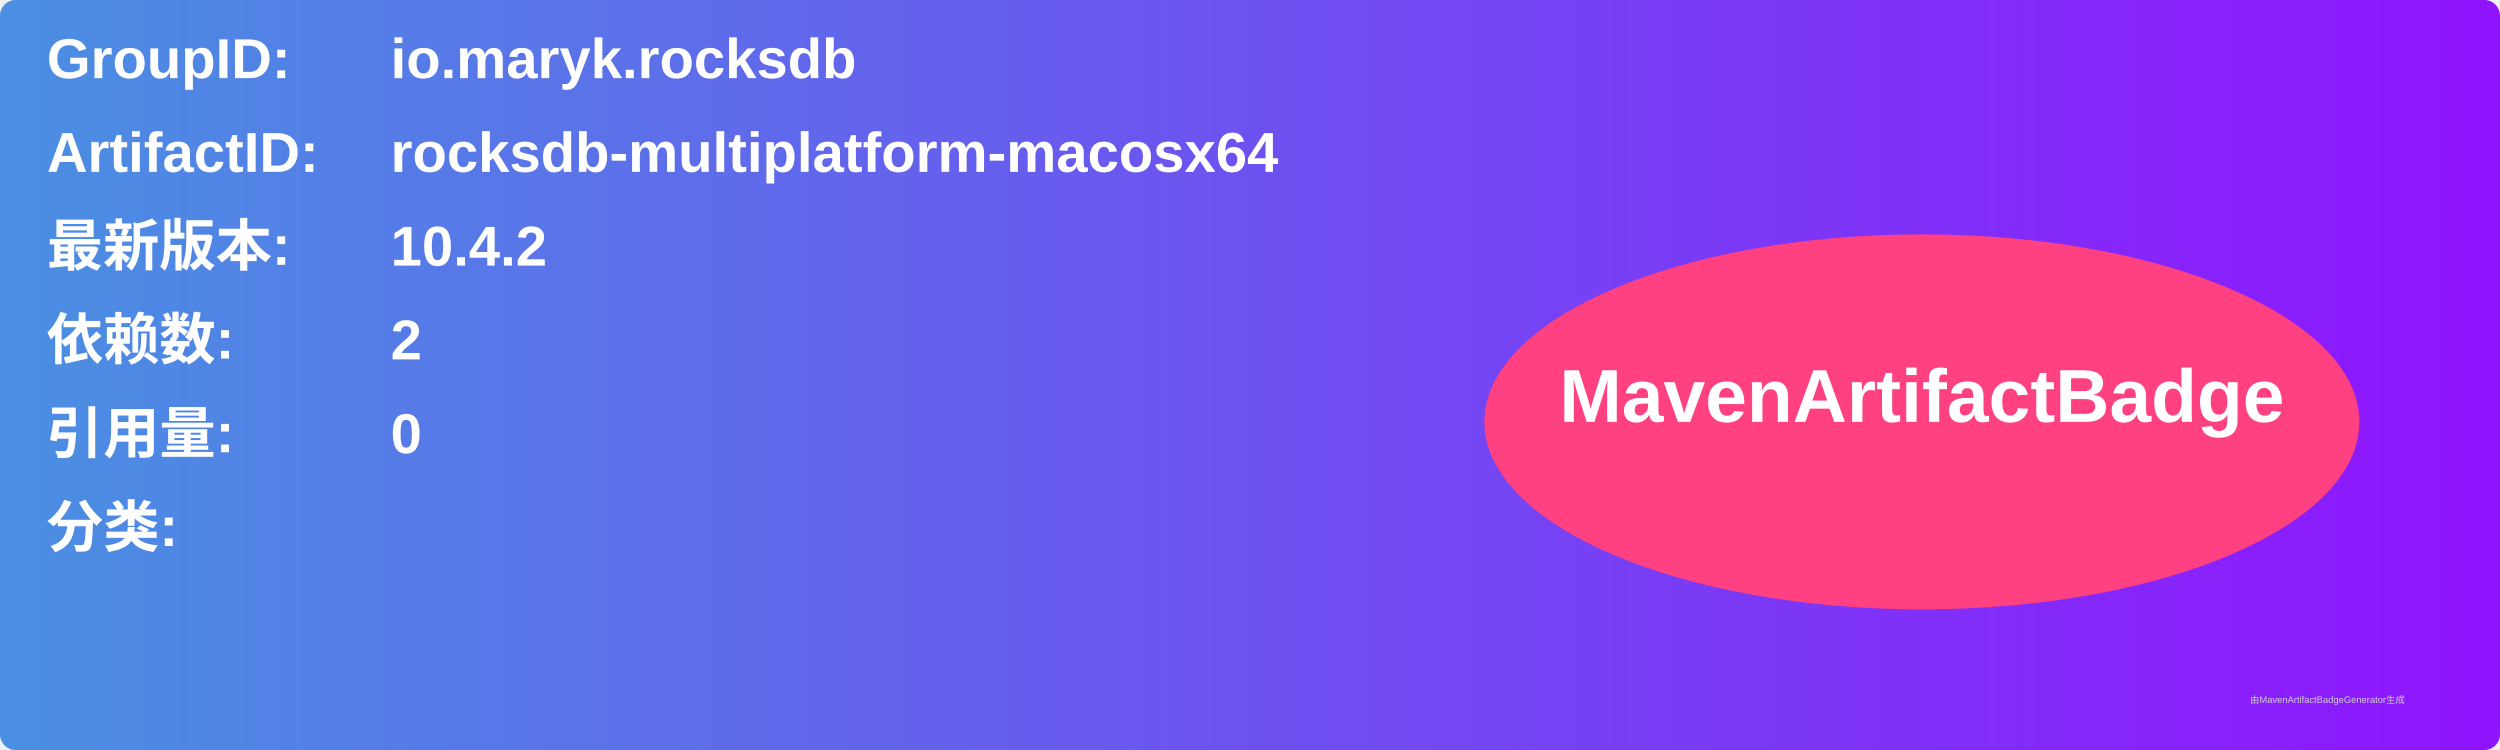
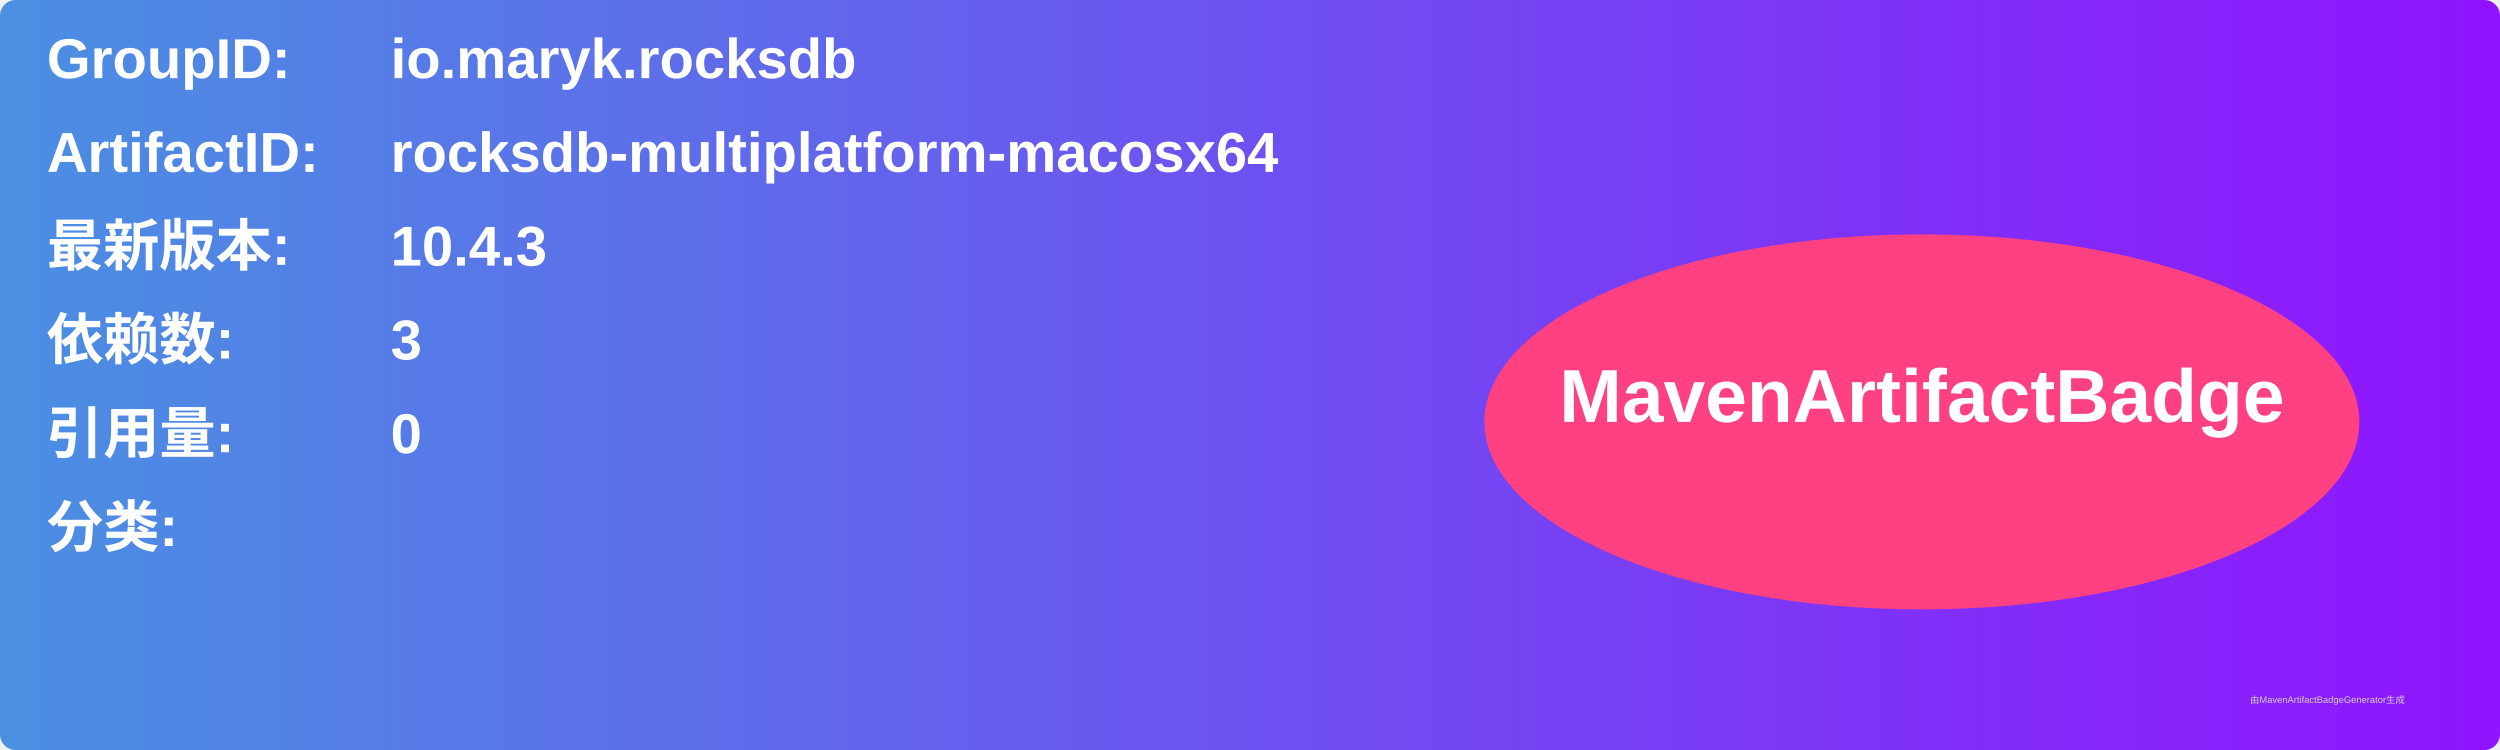
<svg xmlns="http://www.w3.org/2000/svg" width="800" height="240" viewBox="0 0 800 240">
  <linearGradient id="grad" x1="0%" y1="0%" x2="100%" y2="0%">
    <stop offset="0%" stop-color="#4a90e2" />
    <stop offset="100%" stop-color="#9013fe" />
  </linearGradient>
  <rect width="100%" height="100%" rx="5" ry="5" fill="url(#grad)" />
  <g transform="translate(15, 15)">
    <text x="0" y="10" font-family="Arial" font-size="18" fill="white" font-weight="bold" width="260">GroupID:</text>
    <text x="110" y="10" font-family="Arial" font-size="18" fill="white" font-weight="bold" width="460">io.maryk.rocksdb</text>
    <text x="0" y="40" font-family="Arial" font-size="18" fill="white" font-weight="bold" width="260">ArtifactID:</text>
    <text x="110" y="40" font-family="Arial" font-size="18" fill="white" font-weight="bold" width="460">rocksdb-multiplatform-macosx64</text>
    <text x="0" y="70" font-family="Arial" font-size="18" fill="white" font-weight="bold">最新版本:</text>
    <text x="110" y="70" font-family="Arial" font-size="18" fill="white" font-weight="bold">
-       <tspan font-weight="bold">10.4.2</tspan>
+       <tspan font-weight="bold">10.4.3</tspan>
    </text>
    <text x="0" y="100" font-family="Arial" font-size="18" fill="white" font-weight="bold">依赖数: </text>
    <text x="110" y="100" font-family="Arial" font-size="18" fill="white">
-       <tspan font-weight="bold">2</tspan>
+       <tspan font-weight="bold">3</tspan>
    </text>
    <text x="0" y="130" font-family="Arial" font-size="18" fill="white" font-weight="bold">引用量: </text>
    <text x="110" y="130" font-family="Arial" font-size="18" fill="white">
      <tspan font-weight="bold">0</tspan>
    </text>
    <text x="0" y="160" font-family="Arial" font-size="18" fill="white" font-weight="bold">分类:</text>
    <text x="10" y="190" font-family="Arial" font-size="10" fill="white">
      <tspan font-weight="bold" />
    </text>
    <ellipse cx="600" cy="120" rx="140" ry="60" fill="#ff4081" />
    <text x="600" y="120" text-anchor="middle" font-family="Arial" font-size="24" fill="white" font-weight="bold">MavenArtifactBadge</text>
  </g>
  <text x="720" y="225" font-family="Arial" font-size="3" fill="#d0d0d0">由MavenArtifactBadgeGenerator生成</text>
</svg>
